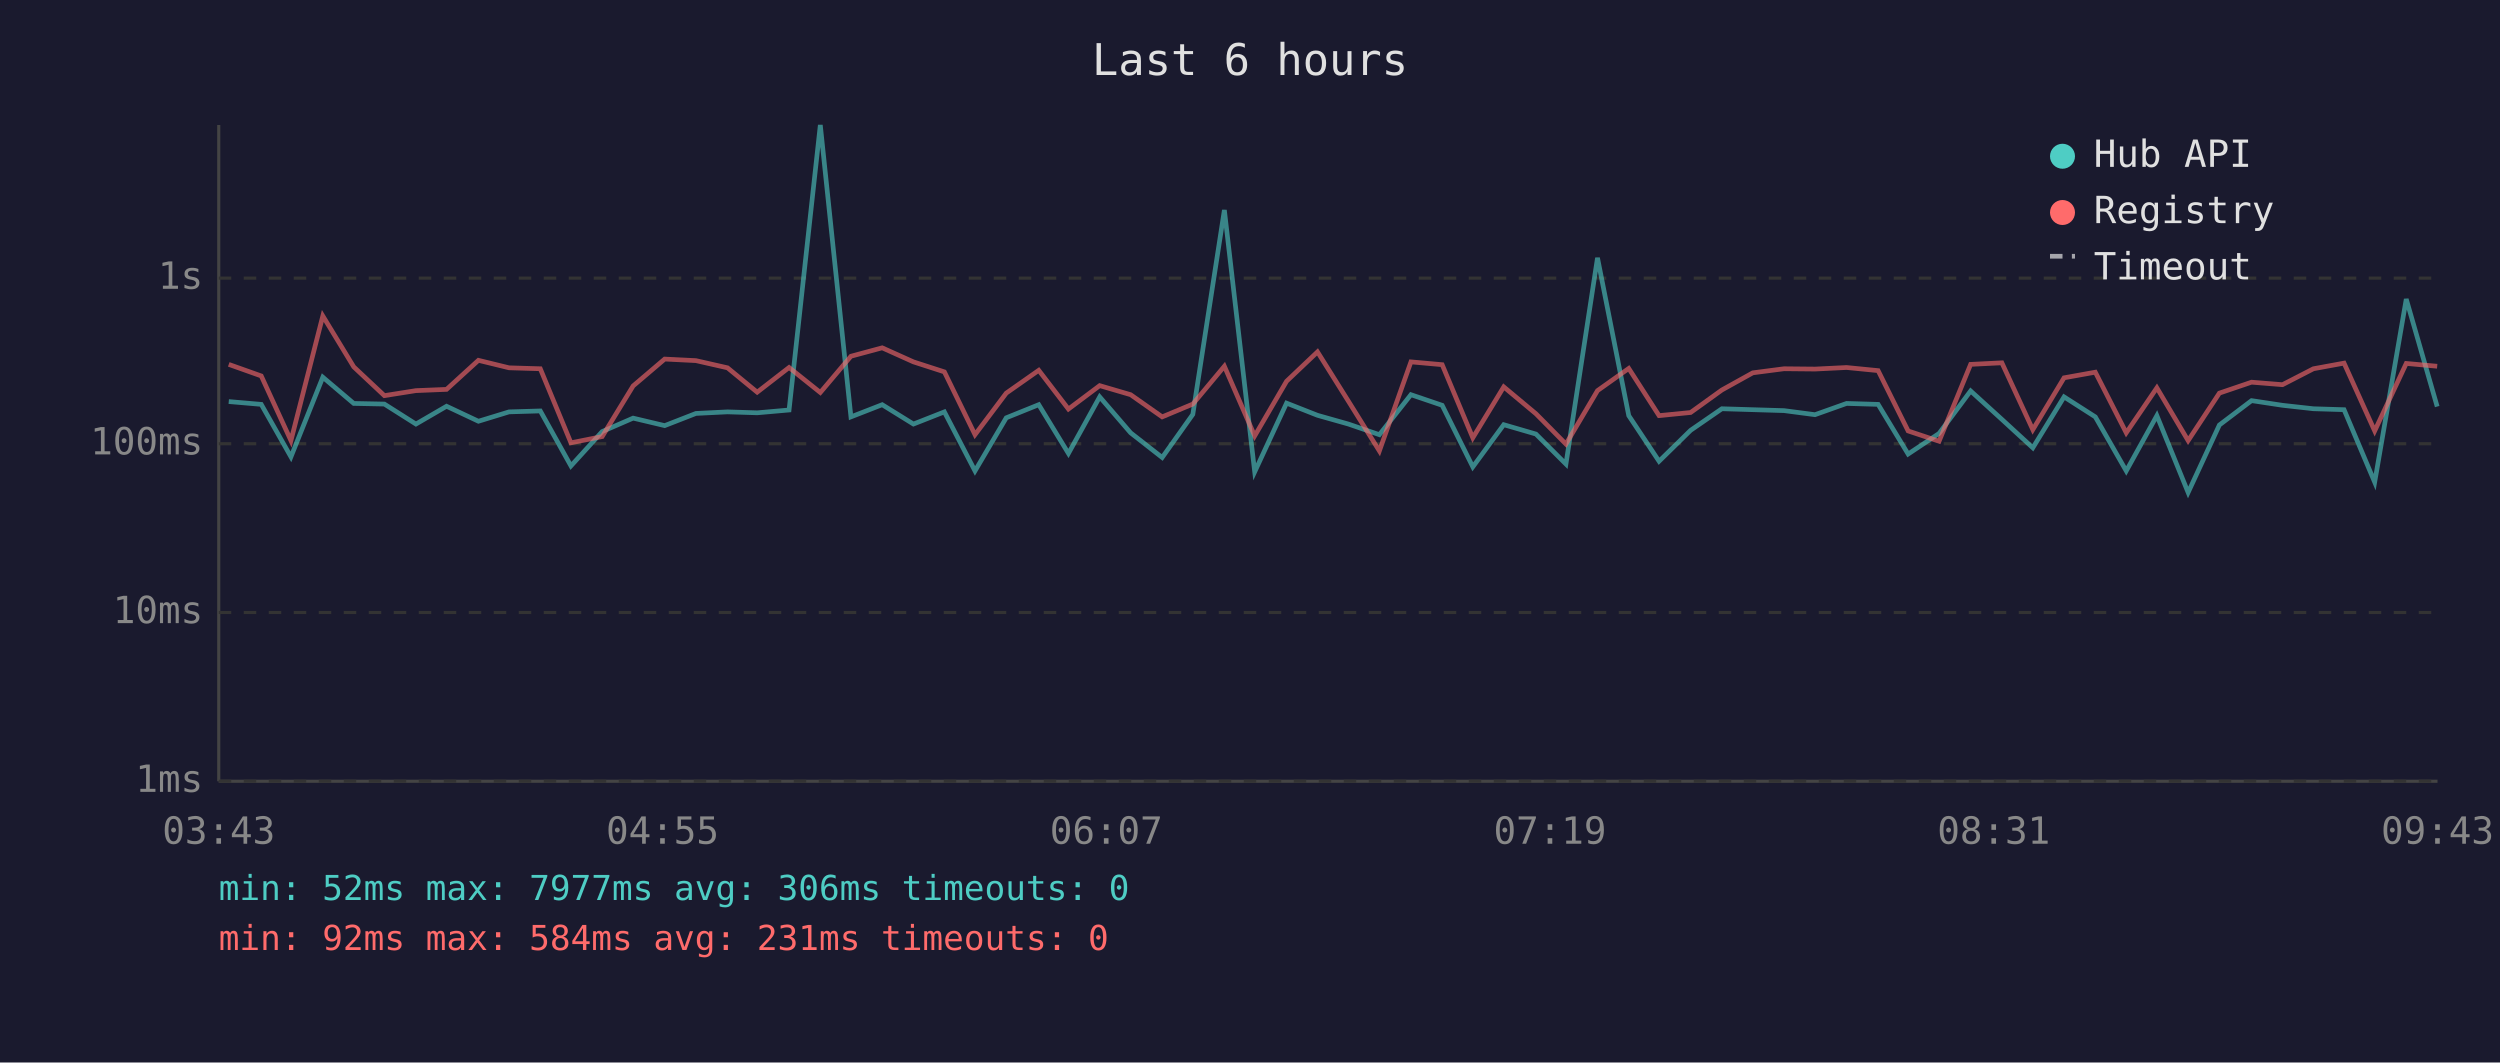
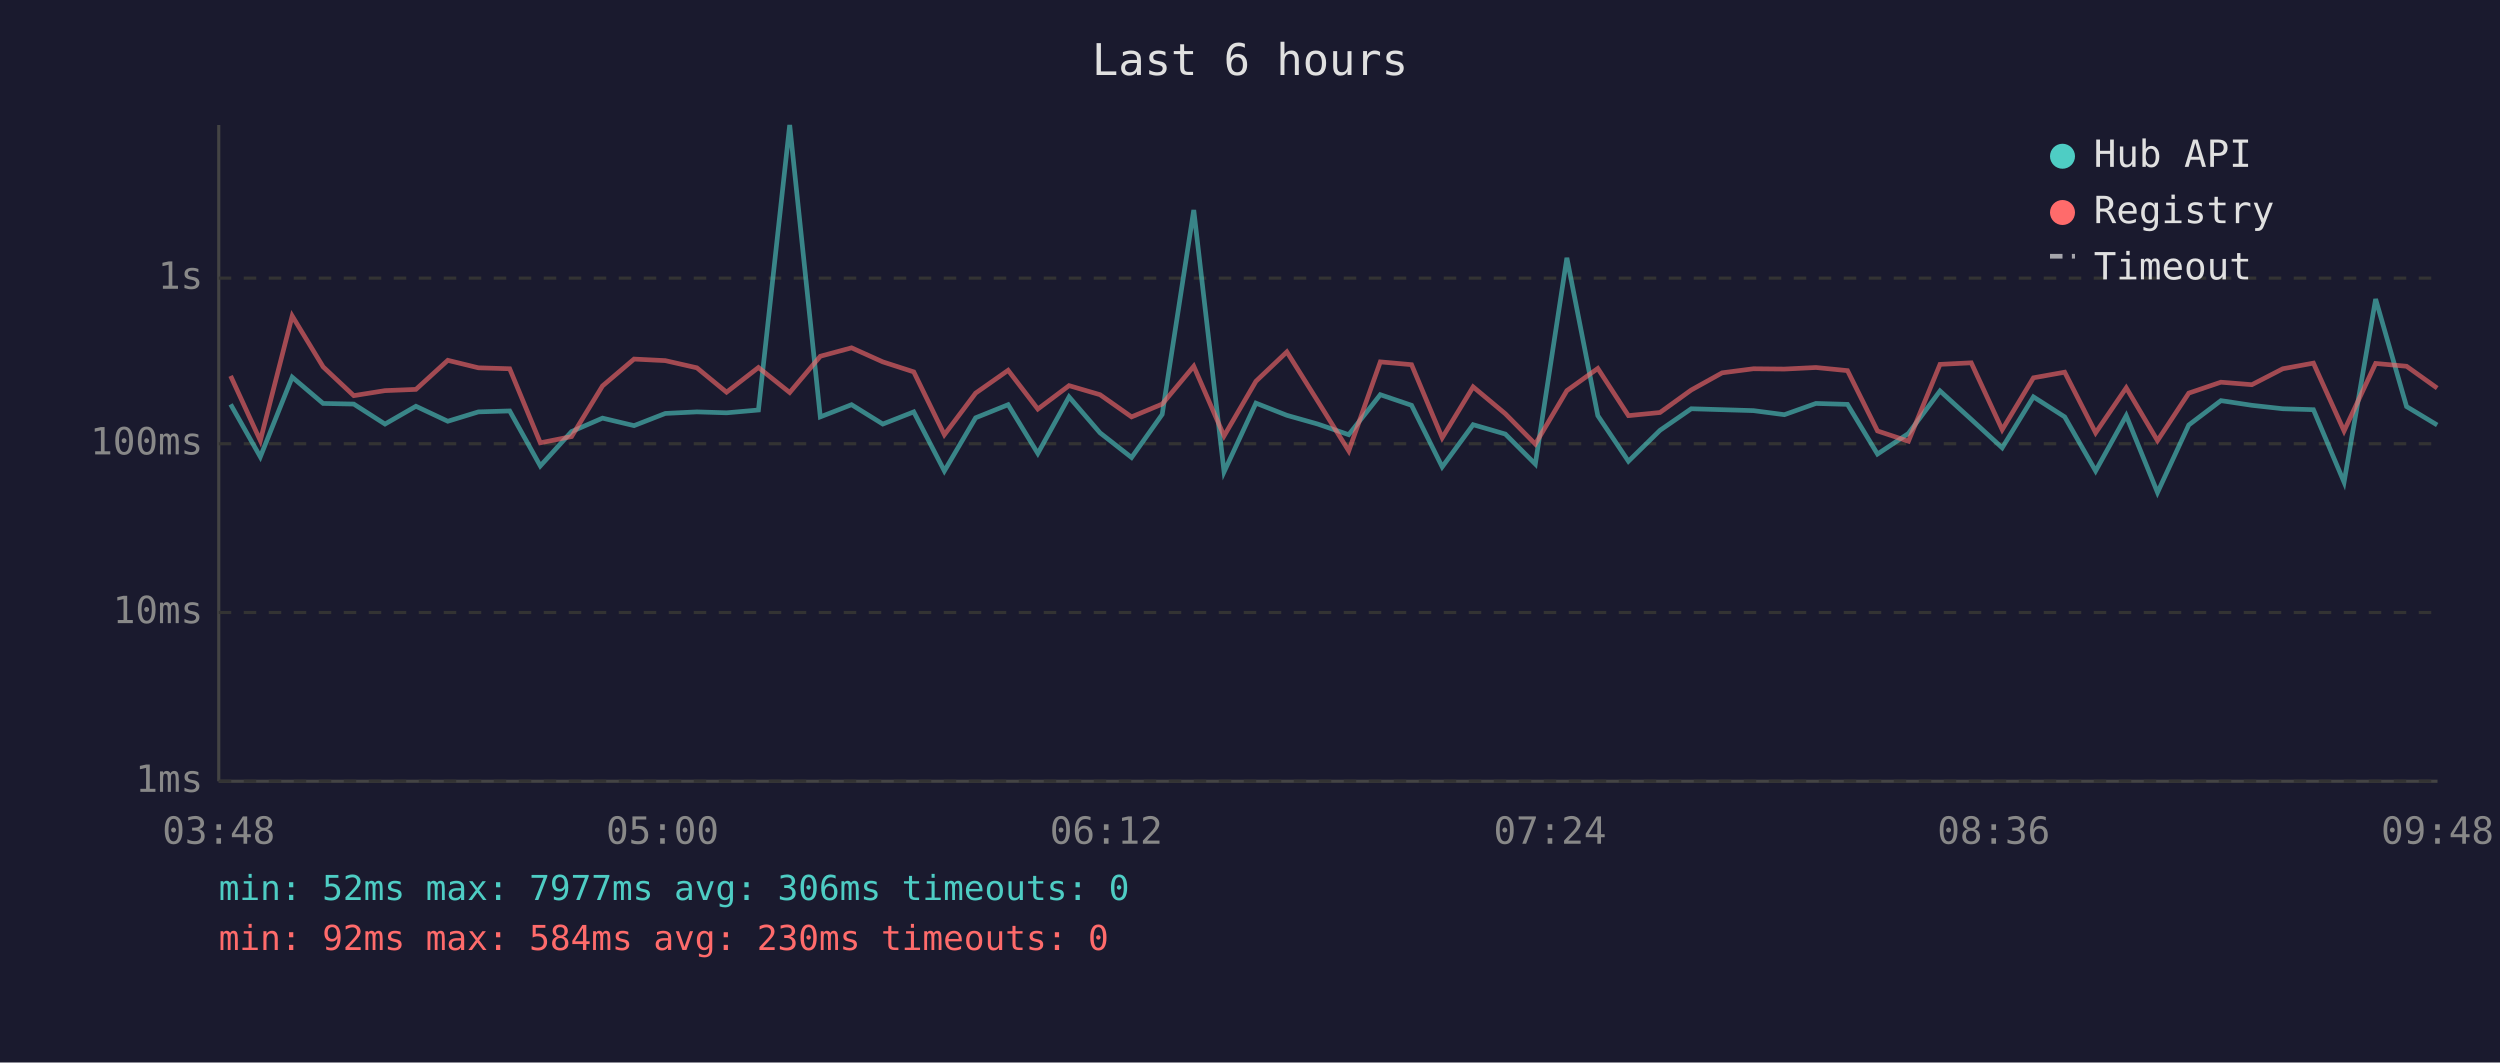
<svg xmlns="http://www.w3.org/2000/svg" viewBox="0 0 800 340" font-family="monospace" font-size="12">
  <rect width="800" height="340" fill="#1a1a2e" />
  <text x="400" y="24" fill="#e0e0e0" font-size="14" text-anchor="middle">Last 6 hours</text>
  <line x1="70" y1="40" x2="70" y2="250" stroke="#444" stroke-width="1" />
  <line x1="70" y1="250" x2="780" y2="250" stroke="#444" stroke-width="1" />
  <line x1="70" y1="250" x2="780" y2="250" stroke="#333" stroke-width="1" stroke-dasharray="4" />
  <text x="65" y="250" fill="#888" text-anchor="end" dominant-baseline="middle">1ms</text>
  <line x1="70" y1="196" x2="780" y2="196" stroke="#333" stroke-width="1" stroke-dasharray="4" />
  <text x="65" y="196" fill="#888" text-anchor="end" dominant-baseline="middle">10ms</text>
  <line x1="70" y1="142" x2="780" y2="142" stroke="#333" stroke-width="1" stroke-dasharray="4" />
  <text x="65" y="142" fill="#888" text-anchor="end" dominant-baseline="middle">100ms</text>
  <line x1="70" y1="89" x2="780" y2="89" stroke="#333" stroke-width="1" stroke-dasharray="4" />
  <text x="65" y="89" fill="#888" text-anchor="end" dominant-baseline="middle">1s</text>
-   <text x="70" y="270" fill="#888" text-anchor="middle">03:43</text>
-   <text x="212" y="270" fill="#888" text-anchor="middle">04:55</text>
-   <text x="354" y="270" fill="#888" text-anchor="middle">06:07</text>
-   <text x="496" y="270" fill="#888" text-anchor="middle">07:19</text>
-   <text x="638" y="270" fill="#888" text-anchor="middle">08:31</text>
-   <text x="780" y="270" fill="#888" text-anchor="middle">09:43</text>
-   <polyline points="73.2,128.5 83.6,129.4 93.1,146.2 103.3,120.7 113.2,129.1 123.0,129.3 133.1,135.7 142.9,130.0 153.1,134.8 162.9,131.8 172.9,131.5 182.7,149.1 192.7,138.1 202.6,133.8 212.7,136.2 222.7,132.3 232.8,131.8 242.3,132.1 252.5,131.2 262.5,40.0 272.3,133.4 282.3,129.5 292.3,135.7 302.2,131.8 312.0,150.7 322.0,133.7 332.4,129.5 341.9,145.1 351.9,127.0 361.8,138.5 371.9,146.4 381.7,132.6 391.8,67.2 401.5,151.0 411.7,129.0 421.6,132.9 431.5,135.7 441.4,139.1 451.5,126.3 461.5,129.7 471.3,149.4 481.2,135.9 491.5,138.9 501.1,148.5 511.2,82.5 521.2,133.0 530.9,147.6 541.0,137.7 551.0,130.8 560.9,131.1 570.9,131.4 580.8,132.7 590.9,129.1 601.0,129.4 610.6,145.3 620.5,138.7 630.6,125.1 640.6,134.2 650.5,143.3 660.5,127.0 670.5,133.4 680.4,150.7 690.2,133.0 700.2,157.6 710.2,136.0 720.5,128.2 730.4,129.7 740.3,130.8 750.1,131.1 759.9,154.3 770.0,95.7 779.9,130.1" fill="none" stroke="#4ecdc4" stroke-width="1.5" opacity="0.6" />
-   <polyline points="73.2,116.6 83.6,120.3 93.1,141.0 103.3,101.1 113.2,117.4 123.0,126.6 133.1,125.0 142.9,124.6 153.1,115.3 162.9,117.7 172.9,118.0 182.7,141.7 192.7,139.7 202.6,123.5 212.7,114.9 222.7,115.4 232.8,117.7 242.3,125.5 252.5,117.6 262.5,125.6 272.3,114.0 282.3,111.3 292.3,115.8 302.2,119.0 312.0,139.1 322.0,125.8 332.4,118.5 341.9,130.9 351.9,123.4 361.8,126.3 371.9,133.4 381.7,129.3 391.8,117.2 401.5,139.5 411.7,122.0 421.6,112.6 431.5,128.4 441.4,144.3 451.5,115.8 461.5,116.7 471.3,140.1 481.2,123.8 491.5,132.4 501.1,142.1 511.2,125.0 521.2,117.9 530.9,133.0 541.0,132.0 551.0,124.8 560.9,119.3 570.9,118.0 580.8,118.1 590.9,117.6 601.0,118.6 610.6,137.9 620.5,141.2 630.6,116.6 640.6,116.1 650.5,137.5 660.5,120.9 670.5,119.1 680.4,138.5 690.2,124.1 700.2,141.0 710.2,125.8 720.5,122.3 730.4,123.1 740.3,118.0 750.1,116.2 759.9,137.9 770.0,116.3 779.9,117.2" fill="none" stroke="#ff6b6b" stroke-width="1.5" opacity="0.6" />
+   <text x="70" y="270" fill="#888" text-anchor="middle">03:48</text>
+   <text x="212" y="270" fill="#888" text-anchor="middle">05:00</text>
+   <text x="354" y="270" fill="#888" text-anchor="middle">06:12</text>
+   <text x="496" y="270" fill="#888" text-anchor="middle">07:24</text>
+   <text x="638" y="270" fill="#888" text-anchor="middle">08:36</text>
+   <text x="780" y="270" fill="#888" text-anchor="middle">09:48</text>
+   <polyline points="73.8,129.4 83.3,146.2 93.5,120.7 103.4,129.1 113.2,129.3 123.2,135.7 133.1,130.0 143.3,134.8 153.1,131.8 163.1,131.5 172.9,149.1 182.9,138.1 192.8,133.8 202.9,136.2 212.9,132.3 223.0,131.8 232.5,132.1 242.7,131.2 252.7,40.0 262.5,133.4 272.5,129.5 282.5,135.7 292.4,131.8 302.2,150.7 312.2,133.7 322.6,129.5 332.1,145.1 342.1,127.0 352.0,138.5 362.1,146.4 371.9,132.6 382.0,67.2 391.7,151.0 401.9,129.0 411.8,132.9 421.7,135.7 431.6,139.1 441.7,126.3 451.7,129.7 461.5,149.4 471.4,135.9 481.7,138.9 491.3,148.5 501.4,82.5 511.3,133.0 521.1,147.6 531.2,137.7 541.2,130.8 551.1,131.1 561.1,131.4 571.0,132.7 581.1,129.1 591.2,129.4 600.8,145.3 610.7,138.7 620.8,125.1 630.8,134.2 640.7,143.3 650.7,127.0 660.7,133.4 670.6,150.7 680.4,133.0 690.4,157.6 700.4,136.0 710.7,128.2 720.6,129.7 730.5,130.8 740.3,131.1 750.1,154.3 760.2,95.7 770.1,130.1 779.9,136.0" fill="none" stroke="#4ecdc4" stroke-width="1.5" opacity="0.6" />
+   <polyline points="73.8,120.3 83.3,141.0 93.5,101.1 103.4,117.4 113.2,126.6 123.2,125.0 133.1,124.6 143.3,115.3 153.1,117.7 163.1,118.0 172.9,141.7 182.9,139.7 192.8,123.5 202.9,114.9 212.9,115.4 223.0,117.7 232.5,125.5 242.7,117.6 252.7,125.6 262.5,114.0 272.5,111.3 282.5,115.8 292.4,119.0 302.2,139.1 312.2,125.8 322.6,118.5 332.1,130.9 342.1,123.4 352.0,126.3 362.1,133.4 371.9,129.3 382.0,117.2 391.7,139.5 401.9,122.0 411.8,112.6 421.7,128.4 431.6,144.3 441.7,115.8 451.7,116.7 461.5,140.1 471.4,123.8 481.7,132.4 491.3,142.1 501.4,125.0 511.3,117.9 521.1,133.0 531.2,132.0 541.2,124.8 551.1,119.3 561.1,118.0 571.0,118.1 581.1,117.6 591.2,118.6 600.8,137.9 610.7,141.2 620.8,116.6 630.8,116.1 640.7,137.5 650.7,120.9 660.7,119.1 670.6,138.5 680.4,124.1 690.4,141.0 700.4,125.8 710.7,122.3 720.6,123.1 730.5,118.0 740.3,116.2 750.1,137.9 760.2,116.3 770.1,117.2 779.9,124.2" fill="none" stroke="#ff6b6b" stroke-width="1.5" opacity="0.6" />
  <circle cx="660" cy="50" r="4" fill="#4ecdc4" />
  <text x="670" y="50" fill="#e0e0e0" dominant-baseline="middle">Hub API</text>
  <circle cx="660" cy="68" r="4" fill="#ff6b6b" />
  <text x="670" y="68" fill="#e0e0e0" dominant-baseline="middle">Registry</text>
  <line x1="656" y1="82" x2="664" y2="82" stroke="#e0e0e0" stroke-width="1.5" stroke-dasharray="4,3" opacity="0.7" />
  <text x="670" y="86" fill="#e0e0e0" dominant-baseline="middle">Timeout</text>
  <text x="70" y="288" fill="#4ecdc4" font-size="11">min: 52ms  max: 7977ms  avg: 306ms  timeouts: 0</text>
-   <text x="70" y="304" fill="#ff6b6b" font-size="11">min: 92ms  max: 584ms  avg: 231ms  timeouts: 0</text>
+   <text x="70" y="304" fill="#ff6b6b" font-size="11">min: 92ms  max: 584ms  avg: 230ms  timeouts: 0</text>
</svg>
